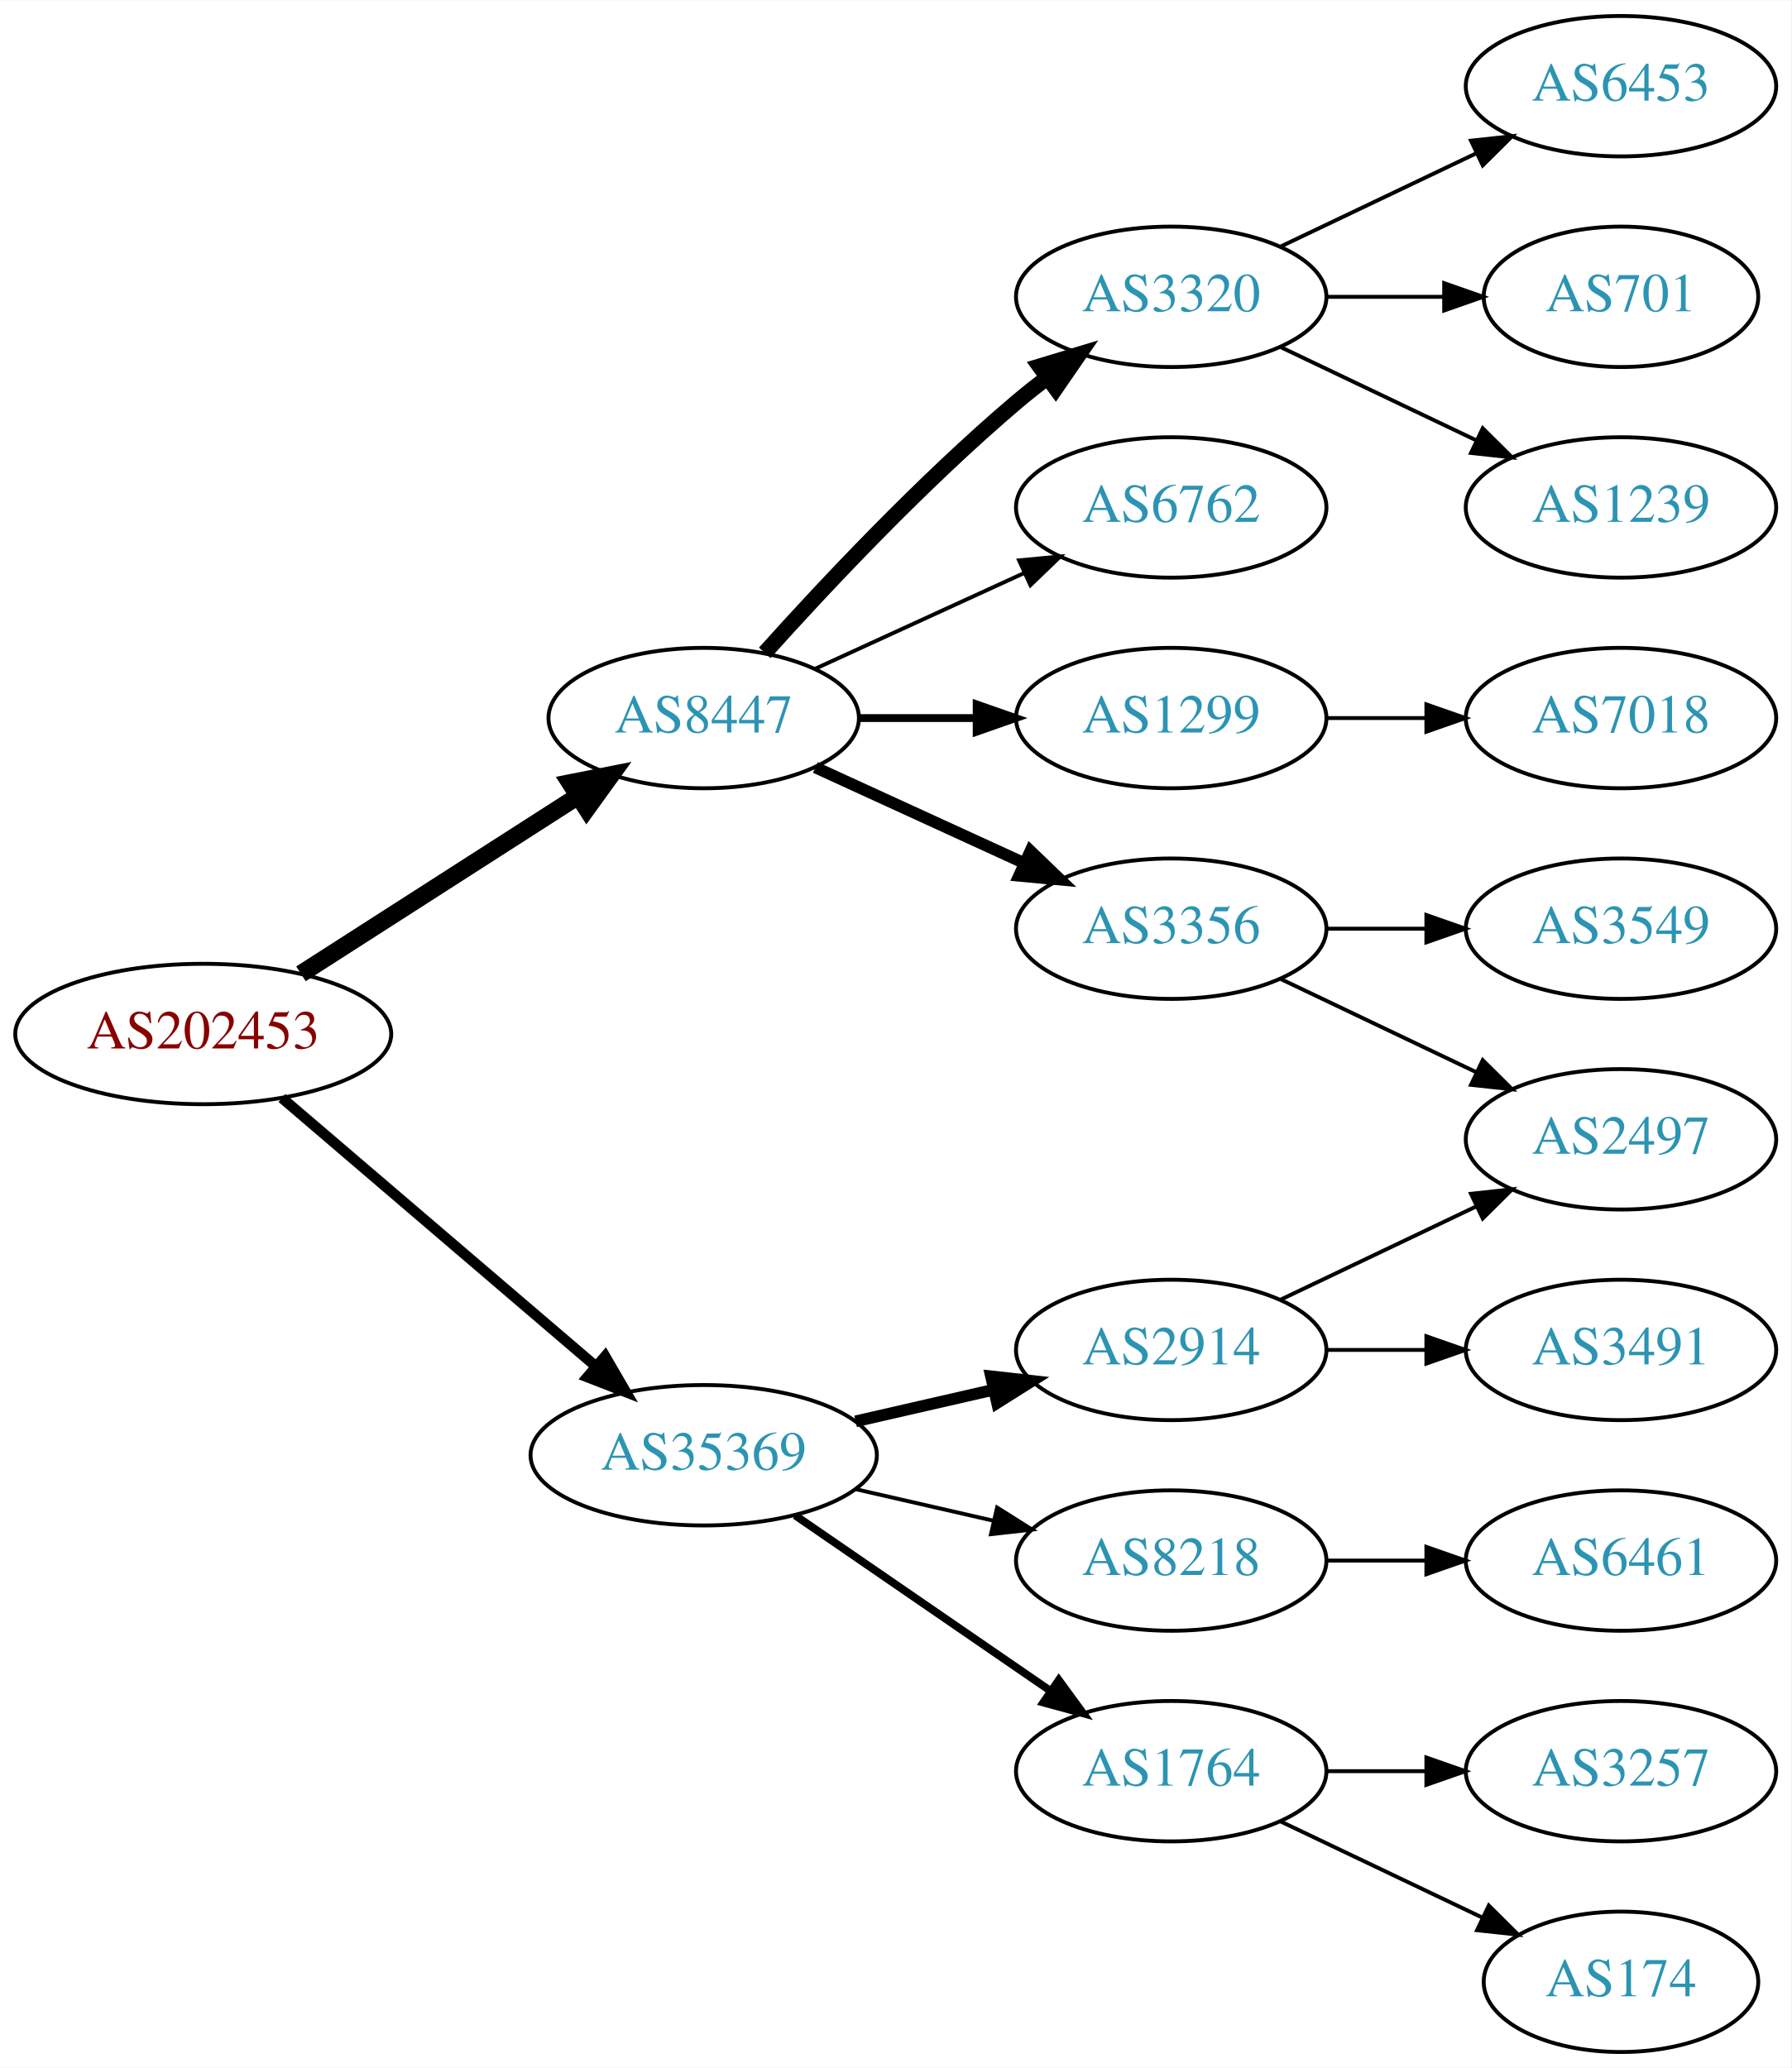
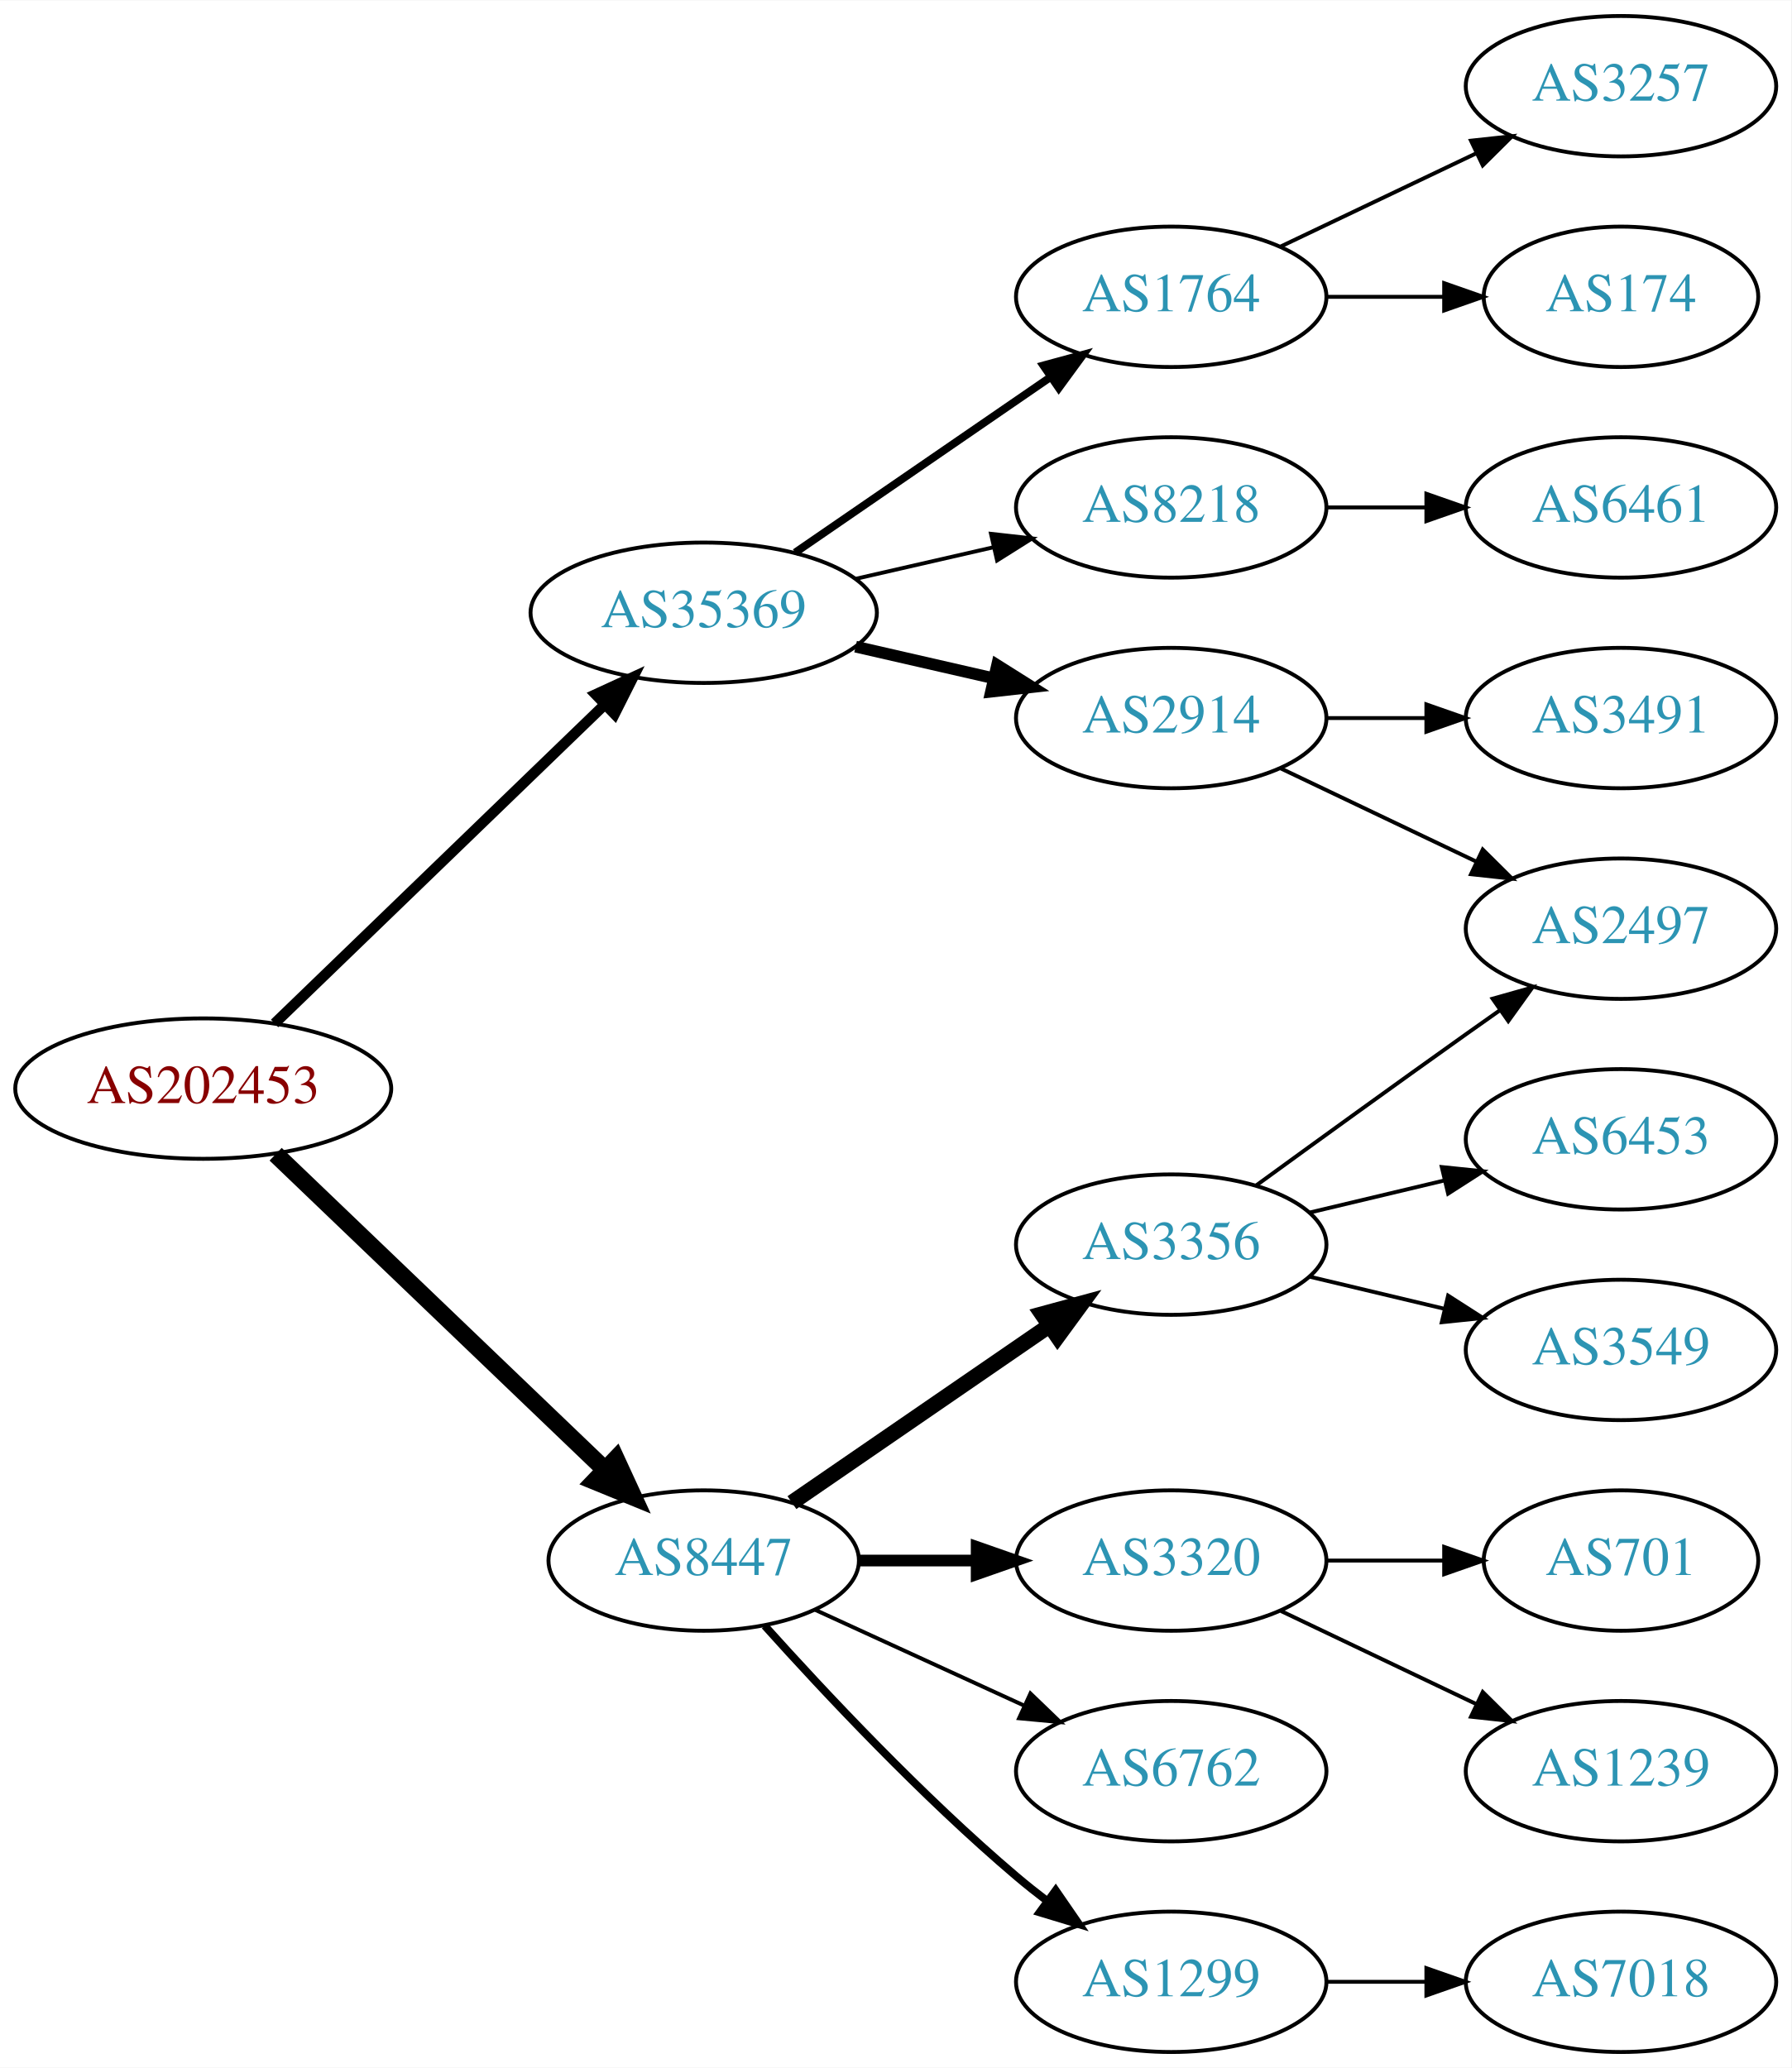
<svg xmlns="http://www.w3.org/2000/svg" xmlns:xlink="http://www.w3.org/1999/xlink" width="459pt" height="530pt" viewBox="0.00 0.00 459.17 530.00">
  <g id="graph0" class="graph" transform="scale(1 1) rotate(0) translate(4 526)">
    <polygon fill="white" stroke="none" points="-4,4 -4,-526 455.17,-526 455.17,4 -4,4" />
    <g id="node1" class="node">
      <g id="a_node1">
        <a xlink:href="/asn/202453" xlink:title="AS202453 ~ EREMA Group GmbH [AT]">
-           <ellipse fill="#ffffff" stroke="black" cx="48.096" cy="-261" rx="48.192" ry="18" />
-           <text text-anchor="middle" x="48.096" y="-257.3" font-family="Times,serif" font-size="14.00" fill="#880000">AS202453</text>
+           <ellipse fill="#ffffff" stroke="black" cx="48.096" cy="-247" rx="48.192" ry="18" />
+           <text text-anchor="middle" x="48.096" y="-243.3" font-family="Times,serif" font-size="14.00" fill="#880000">AS202453</text>
        </a>
      </g>
    </g>
    <g id="node2" class="node">
      <g id="a_node2">
        <a xlink:href="/asn/8447" xlink:title="AS8447 ~ A1 Telekom Austria AG [AT]">
-           <ellipse fill="#ffffff" stroke="black" cx="176.388" cy="-342" rx="39.794" ry="18" />
-           <text text-anchor="middle" x="176.388" y="-338.3" font-family="Times,serif" font-size="14.00" fill="#2c94b3">AS8447</text>
+           <ellipse fill="#ffffff" stroke="black" cx="176.388" cy="-126" rx="39.794" ry="18" />
+           <text text-anchor="middle" x="176.388" y="-122.3" font-family="Times,serif" font-size="14.00" fill="#2c94b3">AS8447</text>
        </a>
      </g>
    </g>
    <g id="edge1" class="edge">
-       <path fill="none" stroke="black" stroke-width="4.5" d="M73.147,-276.426C93.276,-289.336 122.141,-307.849 144.071,-321.915" />
-       <polygon fill="black" stroke="black" stroke-width="4.5" points="142.156,-325.364 152.7,-327.449 146.408,-318.736 142.156,-325.364" />
+       <path fill="none" stroke="black" stroke-width="4.5" d="M66.656,-230.175C88.645,-209.108 126.426,-172.91 151.156,-149.216" />
+       <polygon fill="black" stroke="black" stroke-width="4.5" points="153.883,-152.056 158.38,-142.295 148.435,-146.37 153.883,-152.056" />
    </g>
    <g id="node3" class="node">
      <g id="a_node3">
        <a xlink:href="/asn/35369" xlink:title="AS35369 ~ LINZAG-TELEKOM-AS [AT]">
-           <ellipse fill="#ffffff" stroke="black" cx="176.388" cy="-153" rx="44.393" ry="18" />
-           <text text-anchor="middle" x="176.388" y="-149.3" font-family="Times,serif" font-size="14.00" fill="#2c94b3">AS35369</text>
+           <ellipse fill="#ffffff" stroke="black" cx="176.388" cy="-369" rx="44.393" ry="18" />
+           <text text-anchor="middle" x="176.388" y="-365.3" font-family="Times,serif" font-size="14.00" fill="#2c94b3">AS35369</text>
        </a>
      </g>
    </g>
    <g id="edge2" class="edge">
-       <path fill="none" stroke="black" stroke-width="2.7" d="M68.277,-244.597C89.727,-226.254 124.614,-196.419 148.715,-175.809" />
-       <polygon fill="black" stroke="black" stroke-width="2.7" points="151.115,-178.363 156.44,-169.203 146.565,-173.043 151.115,-178.363" />
+       <path fill="none" stroke="black" stroke-width="2.7" d="M66.391,-263.708C88.309,-284.88 126.215,-321.499 151.047,-345.486" />
+       <polygon fill="black" stroke="black" stroke-width="2.7" points="148.677,-348.063 158.301,-352.494 153.54,-343.029 148.677,-348.063" />
    </g>
    <g id="node4" class="node">
      <g id="a_node4">
        <a xlink:href="/asn/3356" xlink:title="AS3356 ~ Level 3 Parent, LLC [US]">
-           <ellipse fill="#ffffff" stroke="black" cx="296.23" cy="-288" rx="39.794" ry="18" />
-           <text text-anchor="middle" x="296.23" y="-284.3" font-family="Times,serif" font-size="14.00" fill="#2c94b3">AS3356</text>
+           <ellipse fill="#ffffff" stroke="black" cx="296.23" cy="-207" rx="39.794" ry="18" />
+           <text text-anchor="middle" x="296.23" y="-203.3" font-family="Times,serif" font-size="14.00" fill="#2c94b3">AS3356</text>
        </a>
      </g>
    </g>
    <g id="edge3" class="edge">
-       <path fill="none" stroke="black" stroke-width="3" d="M205.016,-329.339C220.973,-322.027 241.244,-312.739 258.527,-304.819" />
-       <polygon fill="black" stroke="black" stroke-width="3" points="260.141,-307.929 267.774,-300.581 257.225,-301.565 260.141,-307.929" />
+       <path fill="none" stroke="black" stroke-width="4" d="M199.002,-140.857C217.49,-153.565 244.304,-171.995 264.934,-186.175" />
+       <polygon fill="black" stroke="black" stroke-width="4" points="263.13,-189.183 273.354,-191.963 267.096,-183.414 263.13,-189.183" />
    </g>
    <g id="node5" class="node">
      <g id="a_node5">
        <a xlink:href="/asn/3320" xlink:title="AS3320 ~ DTAG [DE]">
-           <ellipse fill="#ffffff" stroke="black" cx="296.23" cy="-450" rx="39.794" ry="18" />
-           <text text-anchor="middle" x="296.23" y="-446.3" font-family="Times,serif" font-size="14.00" fill="#2c94b3">AS3320</text>
+           <ellipse fill="#ffffff" stroke="black" cx="296.23" cy="-126" rx="39.794" ry="18" />
+           <text text-anchor="middle" x="296.23" y="-122.3" font-family="Times,serif" font-size="14.00" fill="#2c94b3">AS3320</text>
        </a>
      </g>
    </g>
    <g id="edge4" class="edge">
-       <path fill="none" stroke="black" stroke-width="4" d="M192.034,-358.725C207.334,-375.765 232.432,-402.523 256.584,-423 259.081,-425.117 261.741,-427.232 264.453,-429.293" />
-       <polygon fill="black" stroke="black" stroke-width="4" points="262.489,-432.194 272.629,-435.266 266.619,-426.541 262.489,-432.194" />
+       <path fill="none" stroke="black" stroke-width="3" d="M216.3,-126C225.854,-126 236.203,-126 246.166,-126" />
+       <polygon fill="black" stroke="black" stroke-width="3" points="246.358,-129.5 256.358,-126 246.358,-122.5 246.358,-129.5" />
    </g>
    <g id="node6" class="node">
      <g id="a_node6">
        <a xlink:href="/asn/6762" xlink:title="AS6762 ~ TELECOM ITALIA SPARKLE S.p.A. [IT]">
-           <ellipse fill="#ffffff" stroke="black" cx="296.23" cy="-396" rx="39.794" ry="18" />
-           <text text-anchor="middle" x="296.23" y="-392.3" font-family="Times,serif" font-size="14.00" fill="#2c94b3">AS6762</text>
+           <ellipse fill="#ffffff" stroke="black" cx="296.23" cy="-72" rx="39.794" ry="18" />
+           <text text-anchor="middle" x="296.23" y="-68.3" font-family="Times,serif" font-size="14.00" fill="#2c94b3">AS6762</text>
        </a>
      </g>
    </g>
    <g id="edge5" class="edge">
-       <path fill="none" stroke="black" d="M205.016,-354.661C220.973,-361.973 241.244,-371.261 258.527,-379.181" />
-       <polygon fill="black" stroke="black" points="257.225,-382.435 267.774,-383.419 260.141,-376.071 257.225,-382.435" />
+       <path fill="none" stroke="black" d="M205.016,-113.339C220.973,-106.027 241.244,-96.739 258.527,-88.819" />
+       <polygon fill="black" stroke="black" points="260.141,-91.929 267.774,-84.581 257.225,-85.565 260.141,-91.929" />
    </g>
    <g id="node7" class="node">
      <g id="a_node7">
        <a xlink:href="/asn/1299" xlink:title="AS1299 ~ Telia Carrier [EU]">
-           <ellipse fill="#ffffff" stroke="black" cx="296.23" cy="-342" rx="39.794" ry="18" />
-           <text text-anchor="middle" x="296.23" y="-338.3" font-family="Times,serif" font-size="14.00" fill="#2c94b3">AS1299</text>
+           <ellipse fill="#ffffff" stroke="black" cx="296.23" cy="-18" rx="39.794" ry="18" />
+           <text text-anchor="middle" x="296.23" y="-14.3" font-family="Times,serif" font-size="14.00" fill="#2c94b3">AS1299</text>
        </a>
      </g>
    </g>
    <g id="edge6" class="edge">
-       <path fill="none" stroke="black" stroke-width="2" d="M216.3,-342C225.854,-342 236.203,-342 246.166,-342" />
-       <polygon fill="black" stroke="black" stroke-width="2" points="246.358,-345.5 256.358,-342 246.358,-338.5 246.358,-345.5" />
+       <path fill="none" stroke="black" stroke-width="2" d="M192.034,-109.275C207.334,-92.235 232.432,-65.477 256.584,-45 259.081,-42.883 261.741,-40.768 264.453,-38.707" />
+       <polygon fill="black" stroke="black" stroke-width="2" points="266.619,-41.459 272.629,-32.734 262.489,-35.806 266.619,-41.459" />
    </g>
    <g id="node14" class="node">
      <g id="a_node14">
-         <a xlink:href="/asn/1764" xlink:title="AS1764 ~ NEXTLAYER-AS [AT]">
-           <ellipse fill="#ffffff" stroke="black" cx="296.23" cy="-72" rx="39.794" ry="18" />
-           <text text-anchor="middle" x="296.23" y="-68.3" font-family="Times,serif" font-size="14.00" fill="#2c94b3">AS1764</text>
+         <a xlink:href="/asn/2914" xlink:title="AS2914 ~ NTT America, Inc. [US]">
+           <ellipse fill="#ffffff" stroke="black" cx="296.23" cy="-342" rx="39.794" ry="18" />
+           <text text-anchor="middle" x="296.23" y="-338.3" font-family="Times,serif" font-size="14.00" fill="#2c94b3">AS2914</text>
        </a>
      </g>
    </g>
    <g id="edge13" class="edge">
-       <path fill="none" stroke="black" stroke-width="2" d="M199.83,-137.574C218.412,-124.802 244.972,-106.545 265.352,-92.537" />
-       <polygon fill="black" stroke="black" stroke-width="2" points="267.408,-95.371 273.666,-86.822 263.443,-89.602 267.408,-95.371" />
+       <path fill="none" stroke="black" stroke-width="3" d="M215.322,-360.308C226.563,-357.733 238.976,-354.889 250.599,-352.226" />
+       <polygon fill="black" stroke="black" stroke-width="3" points="251.595,-355.588 260.56,-349.943 250.031,-348.765 251.595,-355.588" />
    </g>
    <g id="node15" class="node">
      <g id="a_node15">
-         <a xlink:href="/asn/2914" xlink:title="AS2914 ~ NTT America, Inc. [US]">
-           <ellipse fill="#ffffff" stroke="black" cx="296.23" cy="-180" rx="39.794" ry="18" />
-           <text text-anchor="middle" x="296.23" y="-176.3" font-family="Times,serif" font-size="14.00" fill="#2c94b3">AS2914</text>
+         <a xlink:href="/asn/8218" xlink:title="AS8218 ~ legacy Neotelecoms [FR]">
+           <ellipse fill="#ffffff" stroke="black" cx="296.23" cy="-396" rx="39.794" ry="18" />
+           <text text-anchor="middle" x="296.23" y="-392.3" font-family="Times,serif" font-size="14.00" fill="#2c94b3">AS8218</text>
        </a>
      </g>
    </g>
    <g id="edge14" class="edge">
-       <path fill="none" stroke="black" stroke-width="3" d="M215.322,-161.692C226.563,-164.267 238.976,-167.111 250.599,-169.774" />
-       <polygon fill="black" stroke="black" stroke-width="3" points="250.031,-173.235 260.56,-172.057 251.595,-166.412 250.031,-173.235" />
+       <path fill="none" stroke="black" d="M215.322,-377.692C226.563,-380.267 238.976,-383.111 250.599,-385.774" />
+       <polygon fill="black" stroke="black" points="250.031,-389.235 260.56,-388.057 251.595,-382.412 250.031,-389.235" />
    </g>
    <g id="node16" class="node">
      <g id="a_node16">
-         <a xlink:href="/asn/8218" xlink:title="AS8218 ~ legacy Neotelecoms [FR]">
-           <ellipse fill="#ffffff" stroke="black" cx="296.23" cy="-126" rx="39.794" ry="18" />
-           <text text-anchor="middle" x="296.23" y="-122.3" font-family="Times,serif" font-size="14.00" fill="#2c94b3">AS8218</text>
+         <a xlink:href="/asn/1764" xlink:title="AS1764 ~ NEXTLAYER-AS [AT]">
+           <ellipse fill="#ffffff" stroke="black" cx="296.23" cy="-450" rx="39.794" ry="18" />
+           <text text-anchor="middle" x="296.23" y="-446.3" font-family="Times,serif" font-size="14.00" fill="#2c94b3">AS1764</text>
        </a>
      </g>
    </g>
    <g id="edge15" class="edge">
-       <path fill="none" stroke="black" d="M215.322,-144.308C226.563,-141.733 238.976,-138.889 250.599,-136.226" />
-       <polygon fill="black" stroke="black" points="251.595,-139.588 260.56,-133.943 250.031,-132.765 251.595,-139.588" />
-     </g>
-     <g id="node12" class="node">
-       <g id="a_node12">
-         <a xlink:href="/asn/3549" xlink:title="AS3549 ~ Level 3 Parent, LLC [US]">
-           <ellipse fill="#ffffff" stroke="black" cx="411.523" cy="-288" rx="39.794" ry="18" />
-           <text text-anchor="middle" x="411.523" y="-284.3" font-family="Times,serif" font-size="14.00" fill="#2c94b3">AS3549</text>
-         </a>
-       </g>
-     </g>
-     <g id="edge11" class="edge">
-       <path fill="none" stroke="black" d="M335.902,-288C344.105,-288 352.869,-288 361.401,-288" />
-       <polygon fill="black" stroke="black" points="361.641,-291.5 371.641,-288 361.641,-284.5 361.641,-291.5" />
-     </g>
-     <g id="node13" class="node">
-       <g id="a_node13">
-         <a xlink:href="/asn/2497" xlink:title="AS2497 ~ Internet Initiative Japan Inc. [JP]">
-           <ellipse fill="#ffffff" stroke="black" cx="411.523" cy="-234" rx="39.794" ry="18" />
-           <text text-anchor="middle" x="411.523" y="-230.3" font-family="Times,serif" font-size="14.00" fill="#2c94b3">AS2497</text>
-         </a>
-       </g>
-     </g>
-     <g id="edge12" class="edge">
-       <path fill="none" stroke="black" d="M324.367,-275.066C339.361,-267.919 358.182,-258.948 374.405,-251.215" />
-       <polygon fill="black" stroke="black" points="376.087,-254.291 383.608,-246.829 373.075,-247.972 376.087,-254.291" />
+       <path fill="none" stroke="black" stroke-width="2" d="M199.83,-384.426C218.412,-397.198 244.972,-415.455 265.352,-429.463" />
+       <polygon fill="black" stroke="black" stroke-width="2" points="263.443,-432.398 273.666,-435.178 267.408,-426.629 263.443,-432.398" />
    </g>
    <g id="node8" class="node">
      <g id="a_node8">
-         <a xlink:href="/asn/701" xlink:title="AS701 ~ UUNET [US]">
-           <ellipse fill="#ffffff" stroke="black" cx="411.523" cy="-450" rx="35.194" ry="18" />
-           <text text-anchor="middle" x="411.523" y="-446.3" font-family="Times,serif" font-size="14.00" fill="#2c94b3">AS701</text>
+         <a xlink:href="/asn/3549" xlink:title="AS3549 ~ Level 3 Parent, LLC [US]">
+           <ellipse fill="#ffffff" stroke="black" cx="411.523" cy="-180" rx="39.794" ry="18" />
+           <text text-anchor="middle" x="411.523" y="-176.3" font-family="Times,serif" font-size="14.00" fill="#2c94b3">AS3549</text>
        </a>
      </g>
    </g>
    <g id="edge7" class="edge">
-       <path fill="none" stroke="black" d="M335.902,-450C345.608,-450 356.098,-450 366.061,-450" />
-       <polygon fill="black" stroke="black" points="366.198,-453.5 376.198,-450 366.198,-446.5 366.198,-453.5" />
+       <path fill="none" stroke="black" d="M331.837,-198.752C342.709,-196.162 354.863,-193.265 366.305,-190.538" />
+       <polygon fill="black" stroke="black" points="367.212,-193.92 376.128,-188.197 365.589,-187.111 367.212,-193.92" />
    </g>
    <g id="node9" class="node">
      <g id="a_node9">
-         <a xlink:href="/asn/1239" xlink:title="AS1239 ~ Sprint [US]">
-           <ellipse fill="#ffffff" stroke="black" cx="411.523" cy="-396" rx="39.794" ry="18" />
-           <text text-anchor="middle" x="411.523" y="-392.3" font-family="Times,serif" font-size="14.00" fill="#2c94b3">AS1239</text>
+         <a xlink:href="/asn/2497" xlink:title="AS2497 ~ Internet Initiative Japan Inc. [JP]">
+           <ellipse fill="#ffffff" stroke="black" cx="411.523" cy="-288" rx="39.794" ry="18" />
+           <text text-anchor="middle" x="411.523" y="-284.3" font-family="Times,serif" font-size="14.00" fill="#2c94b3">AS2497</text>
        </a>
      </g>
    </g>
    <g id="edge8" class="edge">
-       <path fill="none" stroke="black" d="M324.367,-437.066C339.361,-429.919 358.182,-420.948 374.405,-413.215" />
-       <polygon fill="black" stroke="black" points="376.087,-416.291 383.608,-408.829 373.075,-409.972 376.087,-416.291" />
+       <path fill="none" stroke="black" d="M318.078,-222.222C333.012,-233.091 353.626,-248.025 371.877,-261 374.697,-263.005 377.64,-265.085 380.588,-267.159" />
+       <polygon fill="black" stroke="black" points="378.616,-270.05 388.813,-272.926 382.634,-264.319 378.616,-270.05" />
    </g>
    <g id="node10" class="node">
      <g id="a_node10">
        <a xlink:href="/asn/6453" xlink:title="AS6453 ~ TATA COMMUNICATIONS (AMERICA) INC [US]">
-           <ellipse fill="#ffffff" stroke="black" cx="411.523" cy="-504" rx="39.794" ry="18" />
-           <text text-anchor="middle" x="411.523" y="-500.3" font-family="Times,serif" font-size="14.00" fill="#2c94b3">AS6453</text>
+           <ellipse fill="#ffffff" stroke="black" cx="411.523" cy="-234" rx="39.794" ry="18" />
+           <text text-anchor="middle" x="411.523" y="-230.3" font-family="Times,serif" font-size="14.00" fill="#2c94b3">AS6453</text>
        </a>
      </g>
    </g>
    <g id="edge9" class="edge">
-       <path fill="none" stroke="black" d="M324.367,-462.934C339.361,-470.081 358.182,-479.052 374.405,-486.785" />
-       <polygon fill="black" stroke="black" points="373.075,-490.028 383.608,-491.171 376.087,-483.709 373.075,-490.028" />
+       <path fill="none" stroke="black" d="M331.837,-215.248C342.709,-217.838 354.863,-220.735 366.305,-223.462" />
+       <polygon fill="black" stroke="black" points="365.589,-226.889 376.128,-225.803 367.212,-220.08 365.589,-226.889" />
+     </g>
+     <g id="node12" class="node">
+       <g id="a_node12">
+         <a xlink:href="/asn/701" xlink:title="AS701 ~ UUNET [US]">
+           <ellipse fill="#ffffff" stroke="black" cx="411.523" cy="-126" rx="35.194" ry="18" />
+           <text text-anchor="middle" x="411.523" y="-122.3" font-family="Times,serif" font-size="14.00" fill="#2c94b3">AS701</text>
+         </a>
+       </g>
+     </g>
+     <g id="edge11" class="edge">
+       <path fill="none" stroke="black" d="M335.902,-126C345.608,-126 356.098,-126 366.061,-126" />
+       <polygon fill="black" stroke="black" points="366.198,-129.5 376.198,-126 366.198,-122.5 366.198,-129.5" />
+     </g>
+     <g id="node13" class="node">
+       <g id="a_node13">
+         <a xlink:href="/asn/1239" xlink:title="AS1239 ~ Sprint [US]">
+           <ellipse fill="#ffffff" stroke="black" cx="411.523" cy="-72" rx="39.794" ry="18" />
+           <text text-anchor="middle" x="411.523" y="-68.3" font-family="Times,serif" font-size="14.00" fill="#2c94b3">AS1239</text>
+         </a>
+       </g>
+     </g>
+     <g id="edge12" class="edge">
+       <path fill="none" stroke="black" d="M324.367,-113.066C339.361,-105.919 358.182,-96.948 374.405,-89.215" />
+       <polygon fill="black" stroke="black" points="376.087,-92.291 383.608,-84.829 373.075,-85.972 376.087,-92.291" />
    </g>
    <g id="node11" class="node">
      <g id="a_node11">
        <a xlink:href="/asn/7018" xlink:title="AS7018 ~ AT&amp;T Services, Inc. [US]">
+           <ellipse fill="#ffffff" stroke="black" cx="411.523" cy="-18" rx="39.794" ry="18" />
+           <text text-anchor="middle" x="411.523" y="-14.3" font-family="Times,serif" font-size="14.00" fill="#2c94b3">AS7018</text>
+         </a>
+       </g>
+     </g>
+     <g id="edge10" class="edge">
+       <path fill="none" stroke="black" d="M335.902,-18C344.105,-18 352.869,-18 361.401,-18" />
+       <polygon fill="black" stroke="black" points="361.641,-21.5 371.641,-18 361.641,-14.5 361.641,-21.5" />
+     </g>
+     <g id="edge16" class="edge">
+       <path fill="none" stroke="black" d="M324.367,-329.066C339.361,-321.919 358.182,-312.948 374.405,-305.215" />
+       <polygon fill="black" stroke="black" points="376.087,-308.291 383.608,-300.829 373.075,-301.972 376.087,-308.291" />
+     </g>
+     <g id="node17" class="node">
+       <g id="a_node17">
+         <a xlink:href="/asn/3491" xlink:title="AS3491 ~ PCCW Global, Inc. [US]">
          <ellipse fill="#ffffff" stroke="black" cx="411.523" cy="-342" rx="39.794" ry="18" />
-           <text text-anchor="middle" x="411.523" y="-338.3" font-family="Times,serif" font-size="14.00" fill="#2c94b3">AS7018</text>
-         </a>
-       </g>
-     </g>
-     <g id="edge10" class="edge">
+           <text text-anchor="middle" x="411.523" y="-338.3" font-family="Times,serif" font-size="14.00" fill="#2c94b3">AS3491</text>
+         </a>
+       </g>
+     </g>
+     <g id="edge17" class="edge">
      <path fill="none" stroke="black" d="M335.902,-342C344.105,-342 352.869,-342 361.401,-342" />
      <polygon fill="black" stroke="black" points="361.641,-345.5 371.641,-342 361.641,-338.5 361.641,-345.5" />
    </g>
-     <g id="node17" class="node">
-       <g id="a_node17">
-         <a xlink:href="/asn/174" xlink:title="AS174 ~ Cogent Communications [US]">
-           <ellipse fill="#ffffff" stroke="black" cx="411.523" cy="-18" rx="35.194" ry="18" />
-           <text text-anchor="middle" x="411.523" y="-14.3" font-family="Times,serif" font-size="14.00" fill="#2c94b3">AS174</text>
-         </a>
-       </g>
-     </g>
-     <g id="edge16" class="edge">
-       <path fill="none" stroke="black" d="M324.367,-59.066C339.798,-51.71 359.284,-42.423 375.819,-34.541" />
-       <polygon fill="black" stroke="black" points="377.64,-37.551 385.161,-30.089 374.628,-31.232 377.64,-37.551" />
-     </g>
    <g id="node18" class="node">
      <g id="a_node18">
-         <a xlink:href="/asn/3257" xlink:title="AS3257 ~ GTT [DE]">
-           <ellipse fill="#ffffff" stroke="black" cx="411.523" cy="-72" rx="39.794" ry="18" />
-           <text text-anchor="middle" x="411.523" y="-68.3" font-family="Times,serif" font-size="14.00" fill="#2c94b3">AS3257</text>
-         </a>
-       </g>
-     </g>
-     <g id="edge17" class="edge">
-       <path fill="none" stroke="black" d="M335.902,-72C344.105,-72 352.869,-72 361.401,-72" />
-       <polygon fill="black" stroke="black" points="361.641,-75.5 371.641,-72 361.641,-68.5 361.641,-75.5" />
-     </g>
-     <g id="edge19" class="edge">
-       <path fill="none" stroke="black" d="M324.367,-192.934C339.361,-200.081 358.182,-209.052 374.405,-216.785" />
-       <polygon fill="black" stroke="black" points="373.075,-220.028 383.608,-221.171 376.087,-213.709 373.075,-220.028" />
+         <a xlink:href="/asn/6461" xlink:title="AS6461 ~ Zayo Bandwidth [US]">
+           <ellipse fill="#ffffff" stroke="black" cx="411.523" cy="-396" rx="39.794" ry="18" />
+           <text text-anchor="middle" x="411.523" y="-392.3" font-family="Times,serif" font-size="14.00" fill="#2c94b3">AS6461</text>
+         </a>
+       </g>
+     </g>
+     <g id="edge18" class="edge">
+       <path fill="none" stroke="black" d="M335.902,-396C344.105,-396 352.869,-396 361.401,-396" />
+       <polygon fill="black" stroke="black" points="361.641,-399.5 371.641,-396 361.641,-392.5 361.641,-399.5" />
    </g>
    <g id="node19" class="node">
      <g id="a_node19">
-         <a xlink:href="/asn/3491" xlink:title="AS3491 ~ PCCW Global, Inc. [US]">
-           <ellipse fill="#ffffff" stroke="black" cx="411.523" cy="-180" rx="39.794" ry="18" />
-           <text text-anchor="middle" x="411.523" y="-176.3" font-family="Times,serif" font-size="14.00" fill="#2c94b3">AS3491</text>
-         </a>
-       </g>
-     </g>
-     <g id="edge18" class="edge">
-       <path fill="none" stroke="black" d="M335.902,-180C344.105,-180 352.869,-180 361.401,-180" />
-       <polygon fill="black" stroke="black" points="361.641,-183.5 371.641,-180 361.641,-176.5 361.641,-183.5" />
+         <a xlink:href="/asn/3257" xlink:title="AS3257 ~ GTT [DE]">
+           <ellipse fill="#ffffff" stroke="black" cx="411.523" cy="-504" rx="39.794" ry="18" />
+           <text text-anchor="middle" x="411.523" y="-500.3" font-family="Times,serif" font-size="14.00" fill="#2c94b3">AS3257</text>
+         </a>
+       </g>
+     </g>
+     <g id="edge19" class="edge">
+       <path fill="none" stroke="black" d="M324.367,-462.934C339.361,-470.081 358.182,-479.052 374.405,-486.785" />
+       <polygon fill="black" stroke="black" points="373.075,-490.028 383.608,-491.171 376.087,-483.709 373.075,-490.028" />
    </g>
    <g id="node20" class="node">
      <g id="a_node20">
-         <a xlink:href="/asn/6461" xlink:title="AS6461 ~ Zayo Bandwidth [US]">
-           <ellipse fill="#ffffff" stroke="black" cx="411.523" cy="-126" rx="39.794" ry="18" />
-           <text text-anchor="middle" x="411.523" y="-122.3" font-family="Times,serif" font-size="14.00" fill="#2c94b3">AS6461</text>
+         <a xlink:href="/asn/174" xlink:title="AS174 ~ Cogent Communications [US]">
+           <ellipse fill="#ffffff" stroke="black" cx="411.523" cy="-450" rx="35.194" ry="18" />
+           <text text-anchor="middle" x="411.523" y="-446.3" font-family="Times,serif" font-size="14.00" fill="#2c94b3">AS174</text>
        </a>
      </g>
    </g>
    <g id="edge20" class="edge">
-       <path fill="none" stroke="black" d="M335.902,-126C344.105,-126 352.869,-126 361.401,-126" />
-       <polygon fill="black" stroke="black" points="361.641,-129.5 371.641,-126 361.641,-122.5 361.641,-129.5" />
+       <path fill="none" stroke="black" d="M335.902,-450C345.608,-450 356.098,-450 366.061,-450" />
+       <polygon fill="black" stroke="black" points="366.198,-453.5 376.198,-450 366.198,-446.5 366.198,-453.5" />
    </g>
  </g>
</svg>
